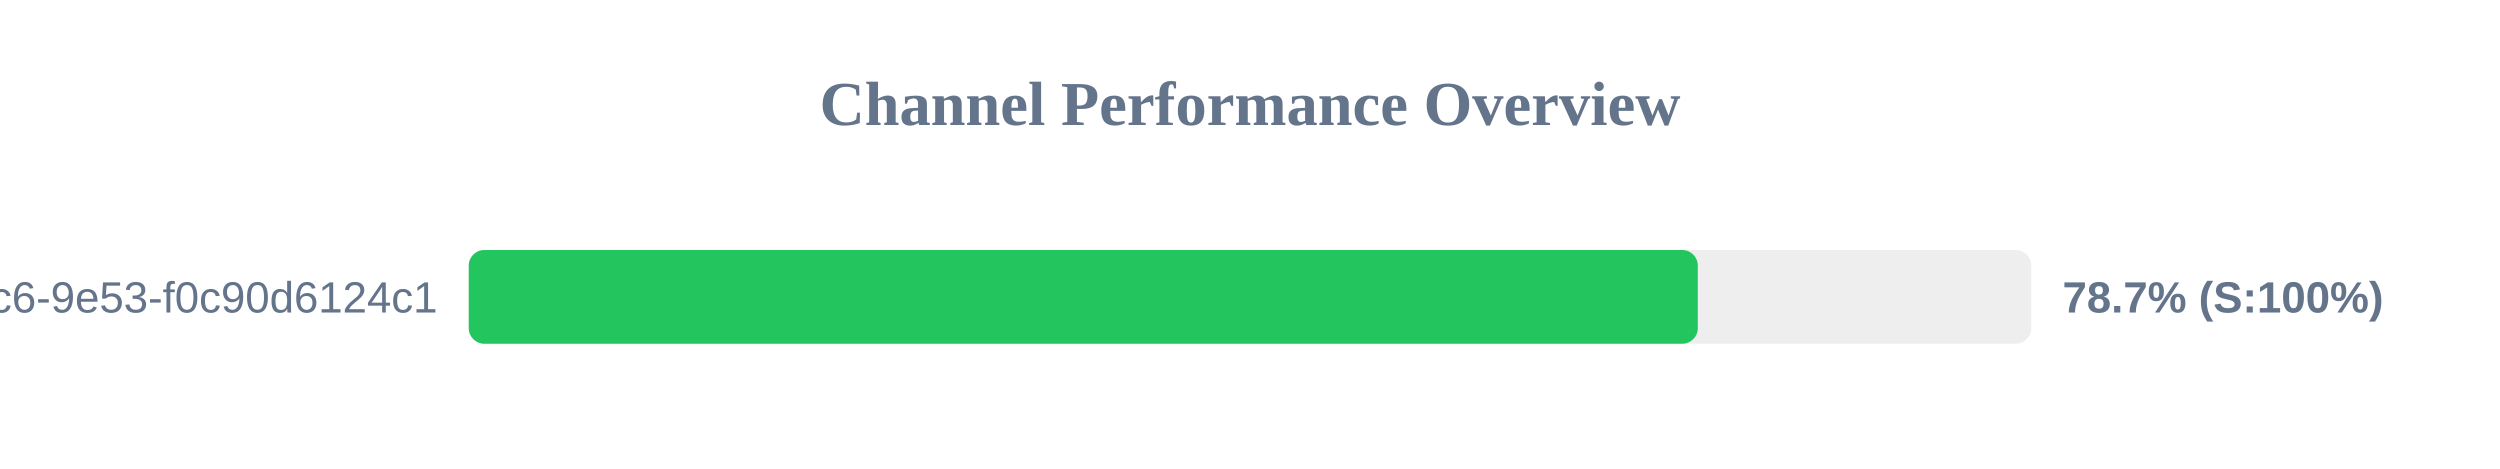
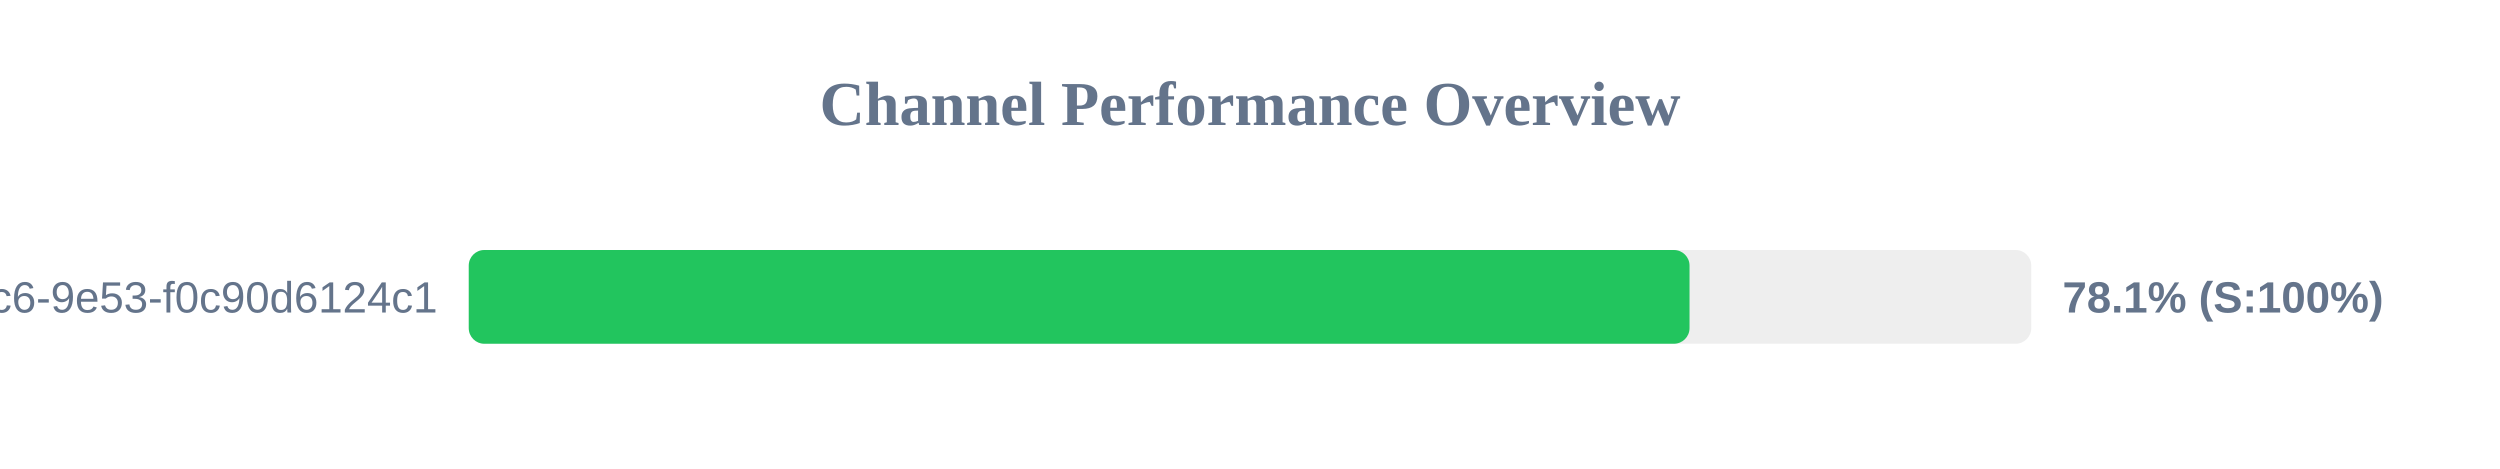
<svg xmlns="http://www.w3.org/2000/svg" width="800" height="150" version="1.1">
  <style>
        .row { font: 14px Arial; fill: #64748b; }
        .score { font: bold 14px Arial; fill: #64748b; }
    </style>
  <text x="400" y="40" text-anchor="middle" font-size="20px" font-weight="bold" fill="#64748b">Channel Performance Overview</text>
  <rect x="150" y="80" width="500" height="30" fill="#eee" rx="5" />
-   <rect x="150" y="80" width="393.3" height="30" fill="#22c55e" rx="5" />
+   <rect x="150" y="80" width="390.65" height="30" fill="#22c55e" rx="5" />
  <text x="140" y="100" text-anchor="end" class="row">?uuid=4685eb2a-5ddb-4dc6-9e53-f0c90d6124c1</text>
-   <text x="660" y="100" text-anchor="start" class="score">78.7% (S:100%)</text>
+   <text x="660" y="100" text-anchor="start" class="score">78.1% (S:100%)</text>
</svg>
